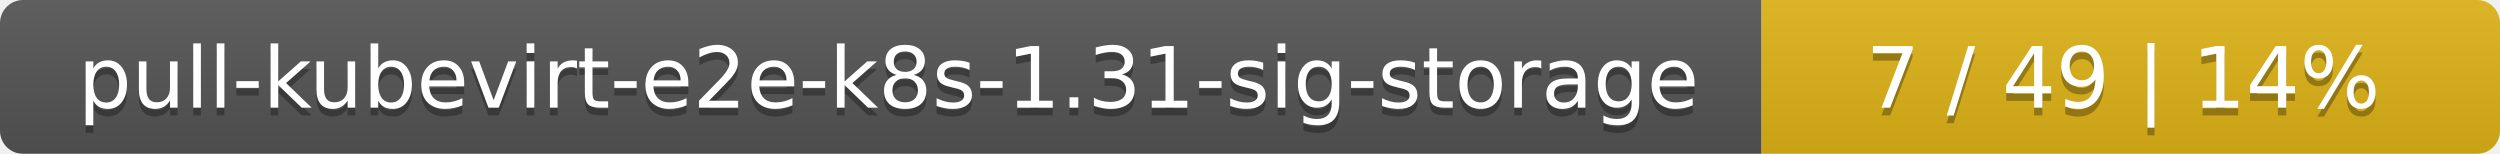
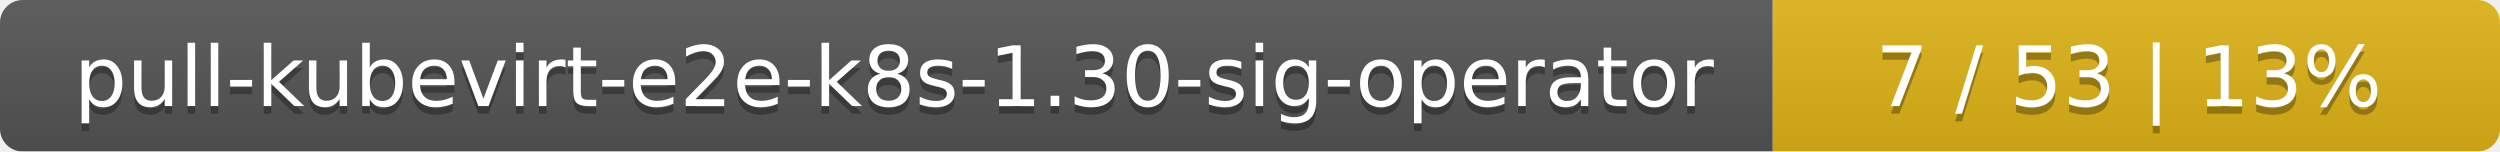
- <svg xmlns="http://www.w3.org/2000/svg" width="325" height="20">
+ <svg xmlns="http://www.w3.org/2000/svg" width="330" height="20">
  <linearGradient id="smooth" x2="0" y2="100%">
    <stop offset="0" stop-color="#bbb" stop-opacity=".1" />
    <stop offset="1" stop-opacity=".1" />
  </linearGradient>
  <mask id="round">
-     <rect width="325" height="20" rx="3" fill="#fff" />
+     <rect width="330" height="20" rx="3" fill="#fff" />
  </mask>
  <g mask="url(#round)">
-     <rect width="229" height="20" fill="#555" />
-     <rect x="229" width="96" height="20" fill="#dfb317" />
-     <rect width="325" height="20" fill="url(#smooth)" />
+     <rect width="234" height="20" fill="#555" />
+     <rect x="234" width="96" height="20" fill="#dfb317" />
+     <rect width="330" height="20" fill="url(#smooth)" />
  </g>
  <g fill="#fff" text-anchor="middle" font-family="DejaVu Sans,Verdana,Geneva,sans-serif" font-size="11">
-     <text x="115.5" y="15" fill="#010101" fill-opacity=".3">pull-kubevirt-e2e-k8s-1.31-sig-storage</text>
-     <text x="115.5" y="14">pull-kubevirt-e2e-k8s-1.31-sig-storage</text>
-     <text x="276" y="15" fill="#010101" fill-opacity=".3">7 / 49    |    14%</text>
-     <text x="276" y="14">7 / 49    |    14%</text>
+     <text x="118" y="15" fill="#010101" fill-opacity=".3">pull-kubevirt-e2e-k8s-1.30-sig-operator</text>
+     <text x="118" y="14">pull-kubevirt-e2e-k8s-1.30-sig-operator</text>
+     <text x="281" y="15" fill="#010101" fill-opacity=".3">7 / 53    |    13%</text>
+     <text x="281" y="14">7 / 53    |    13%</text>
  </g>
</svg>
